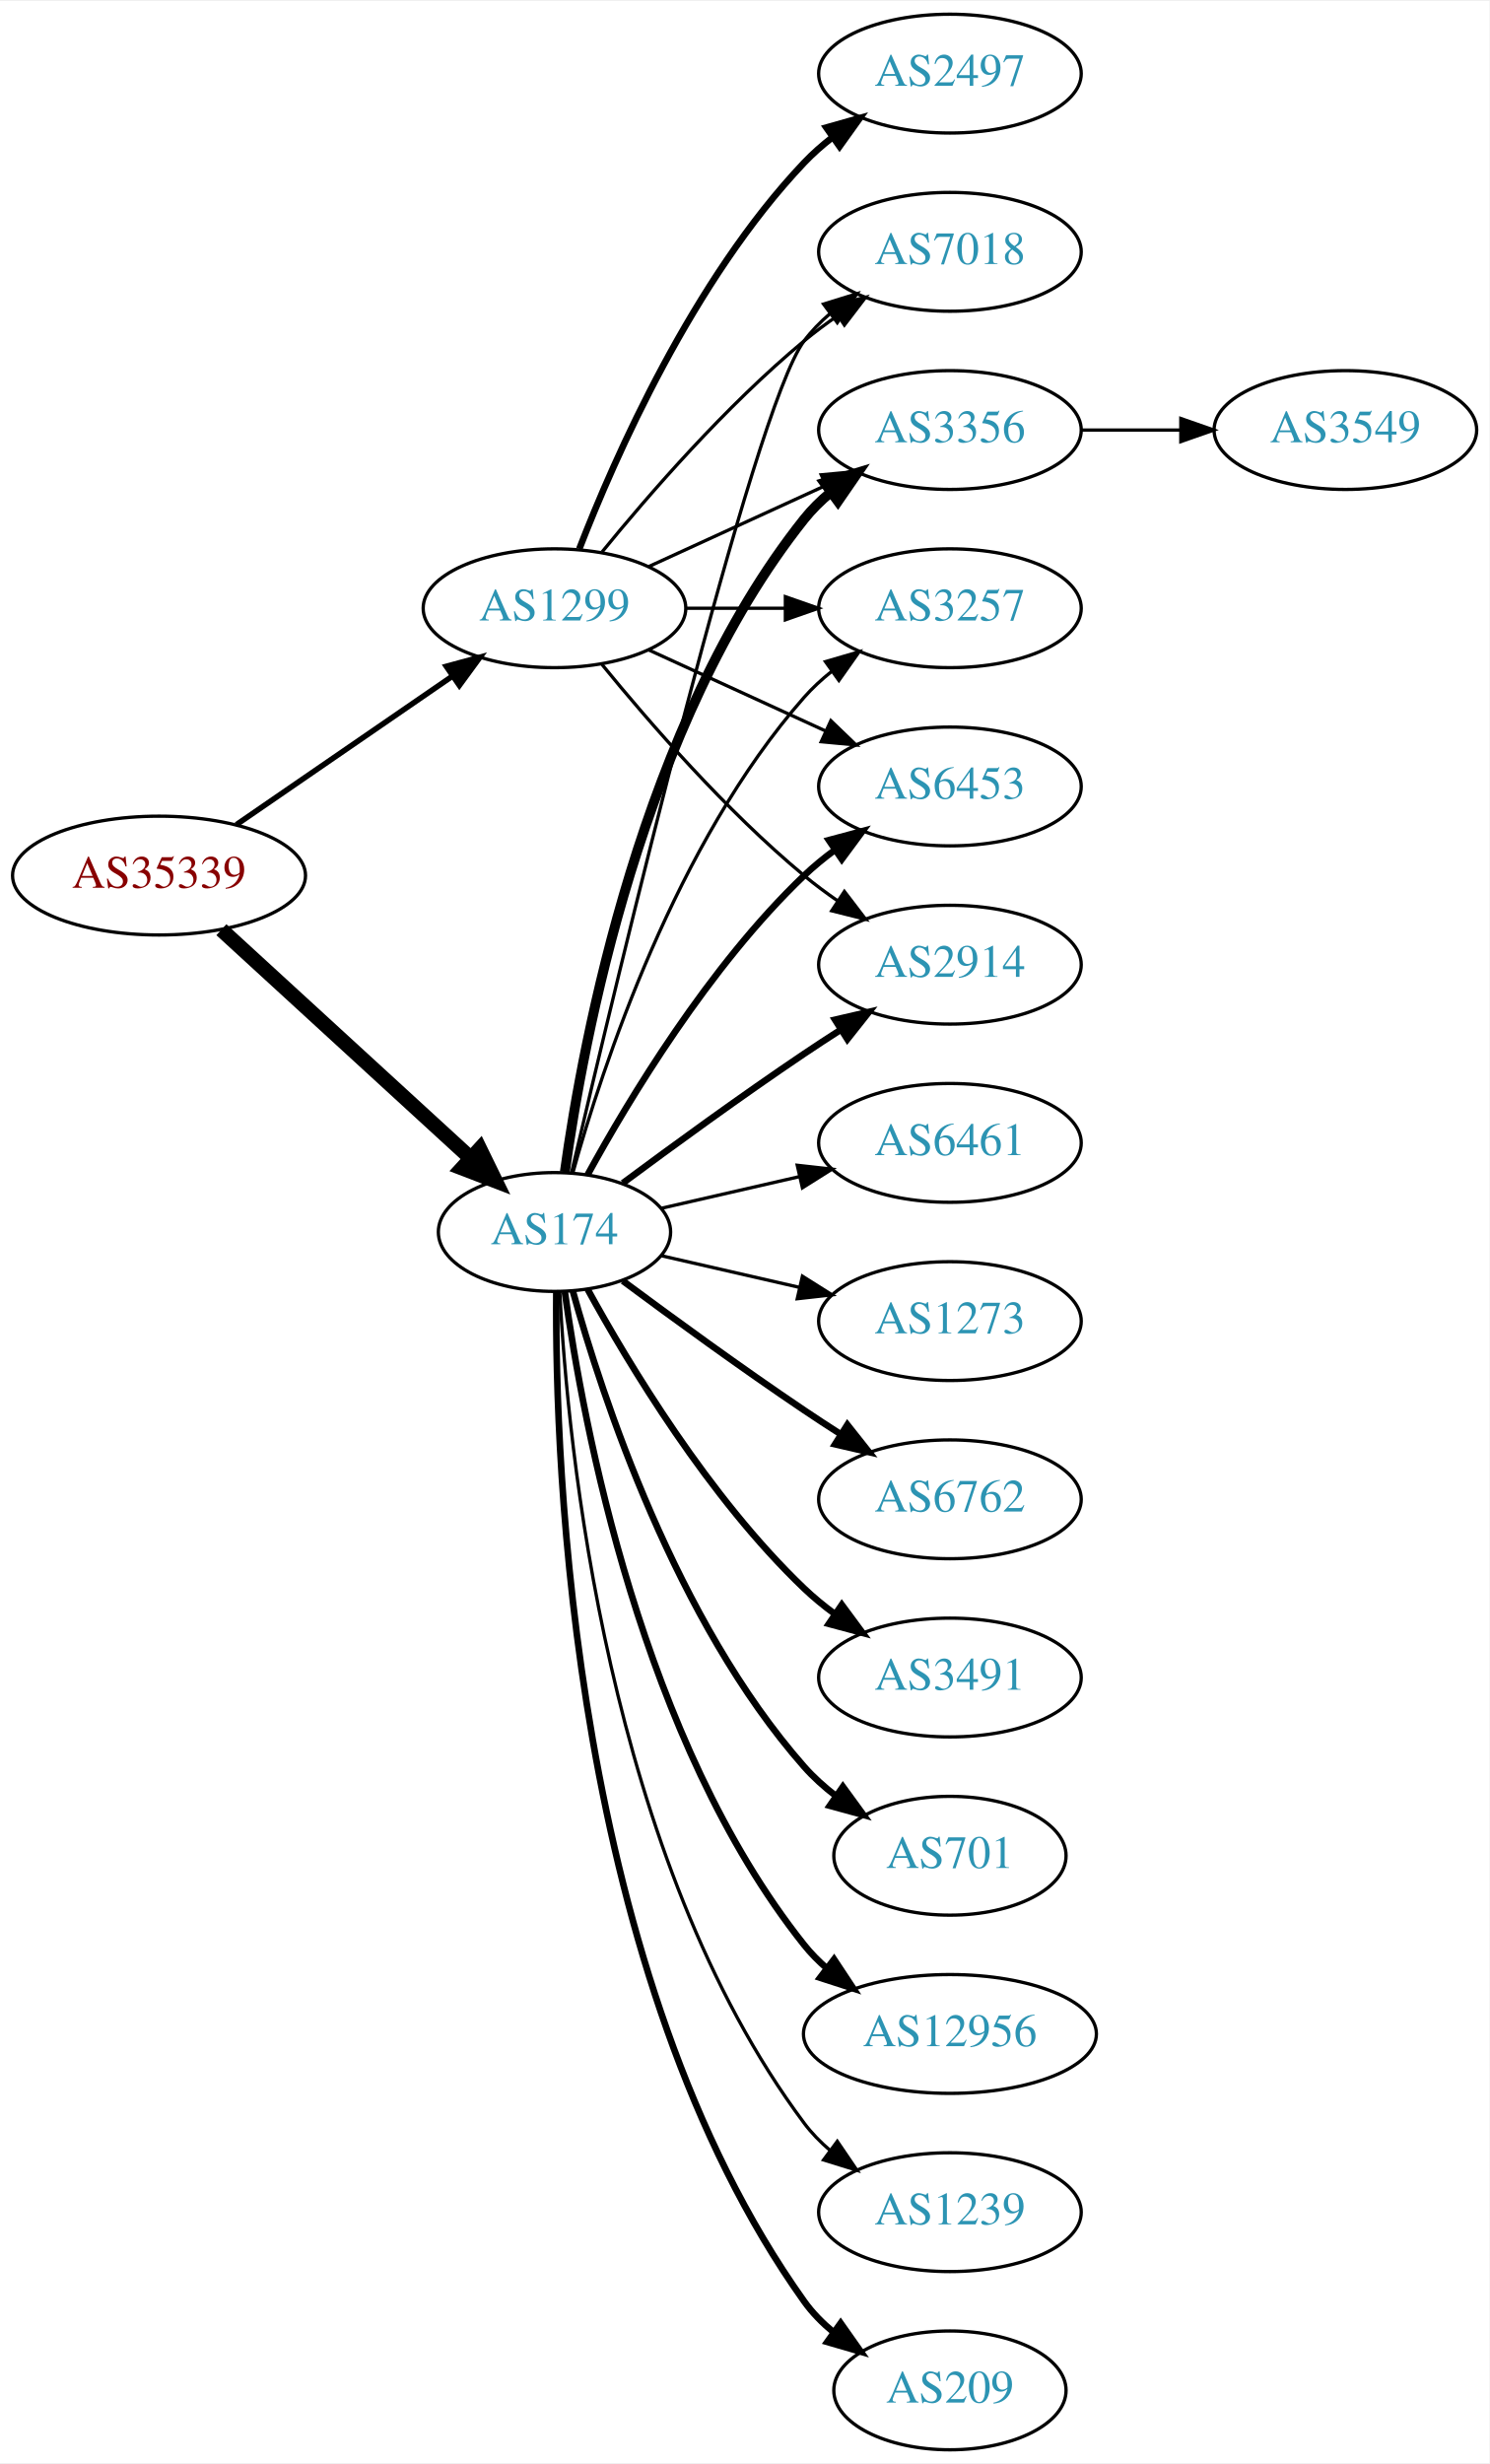
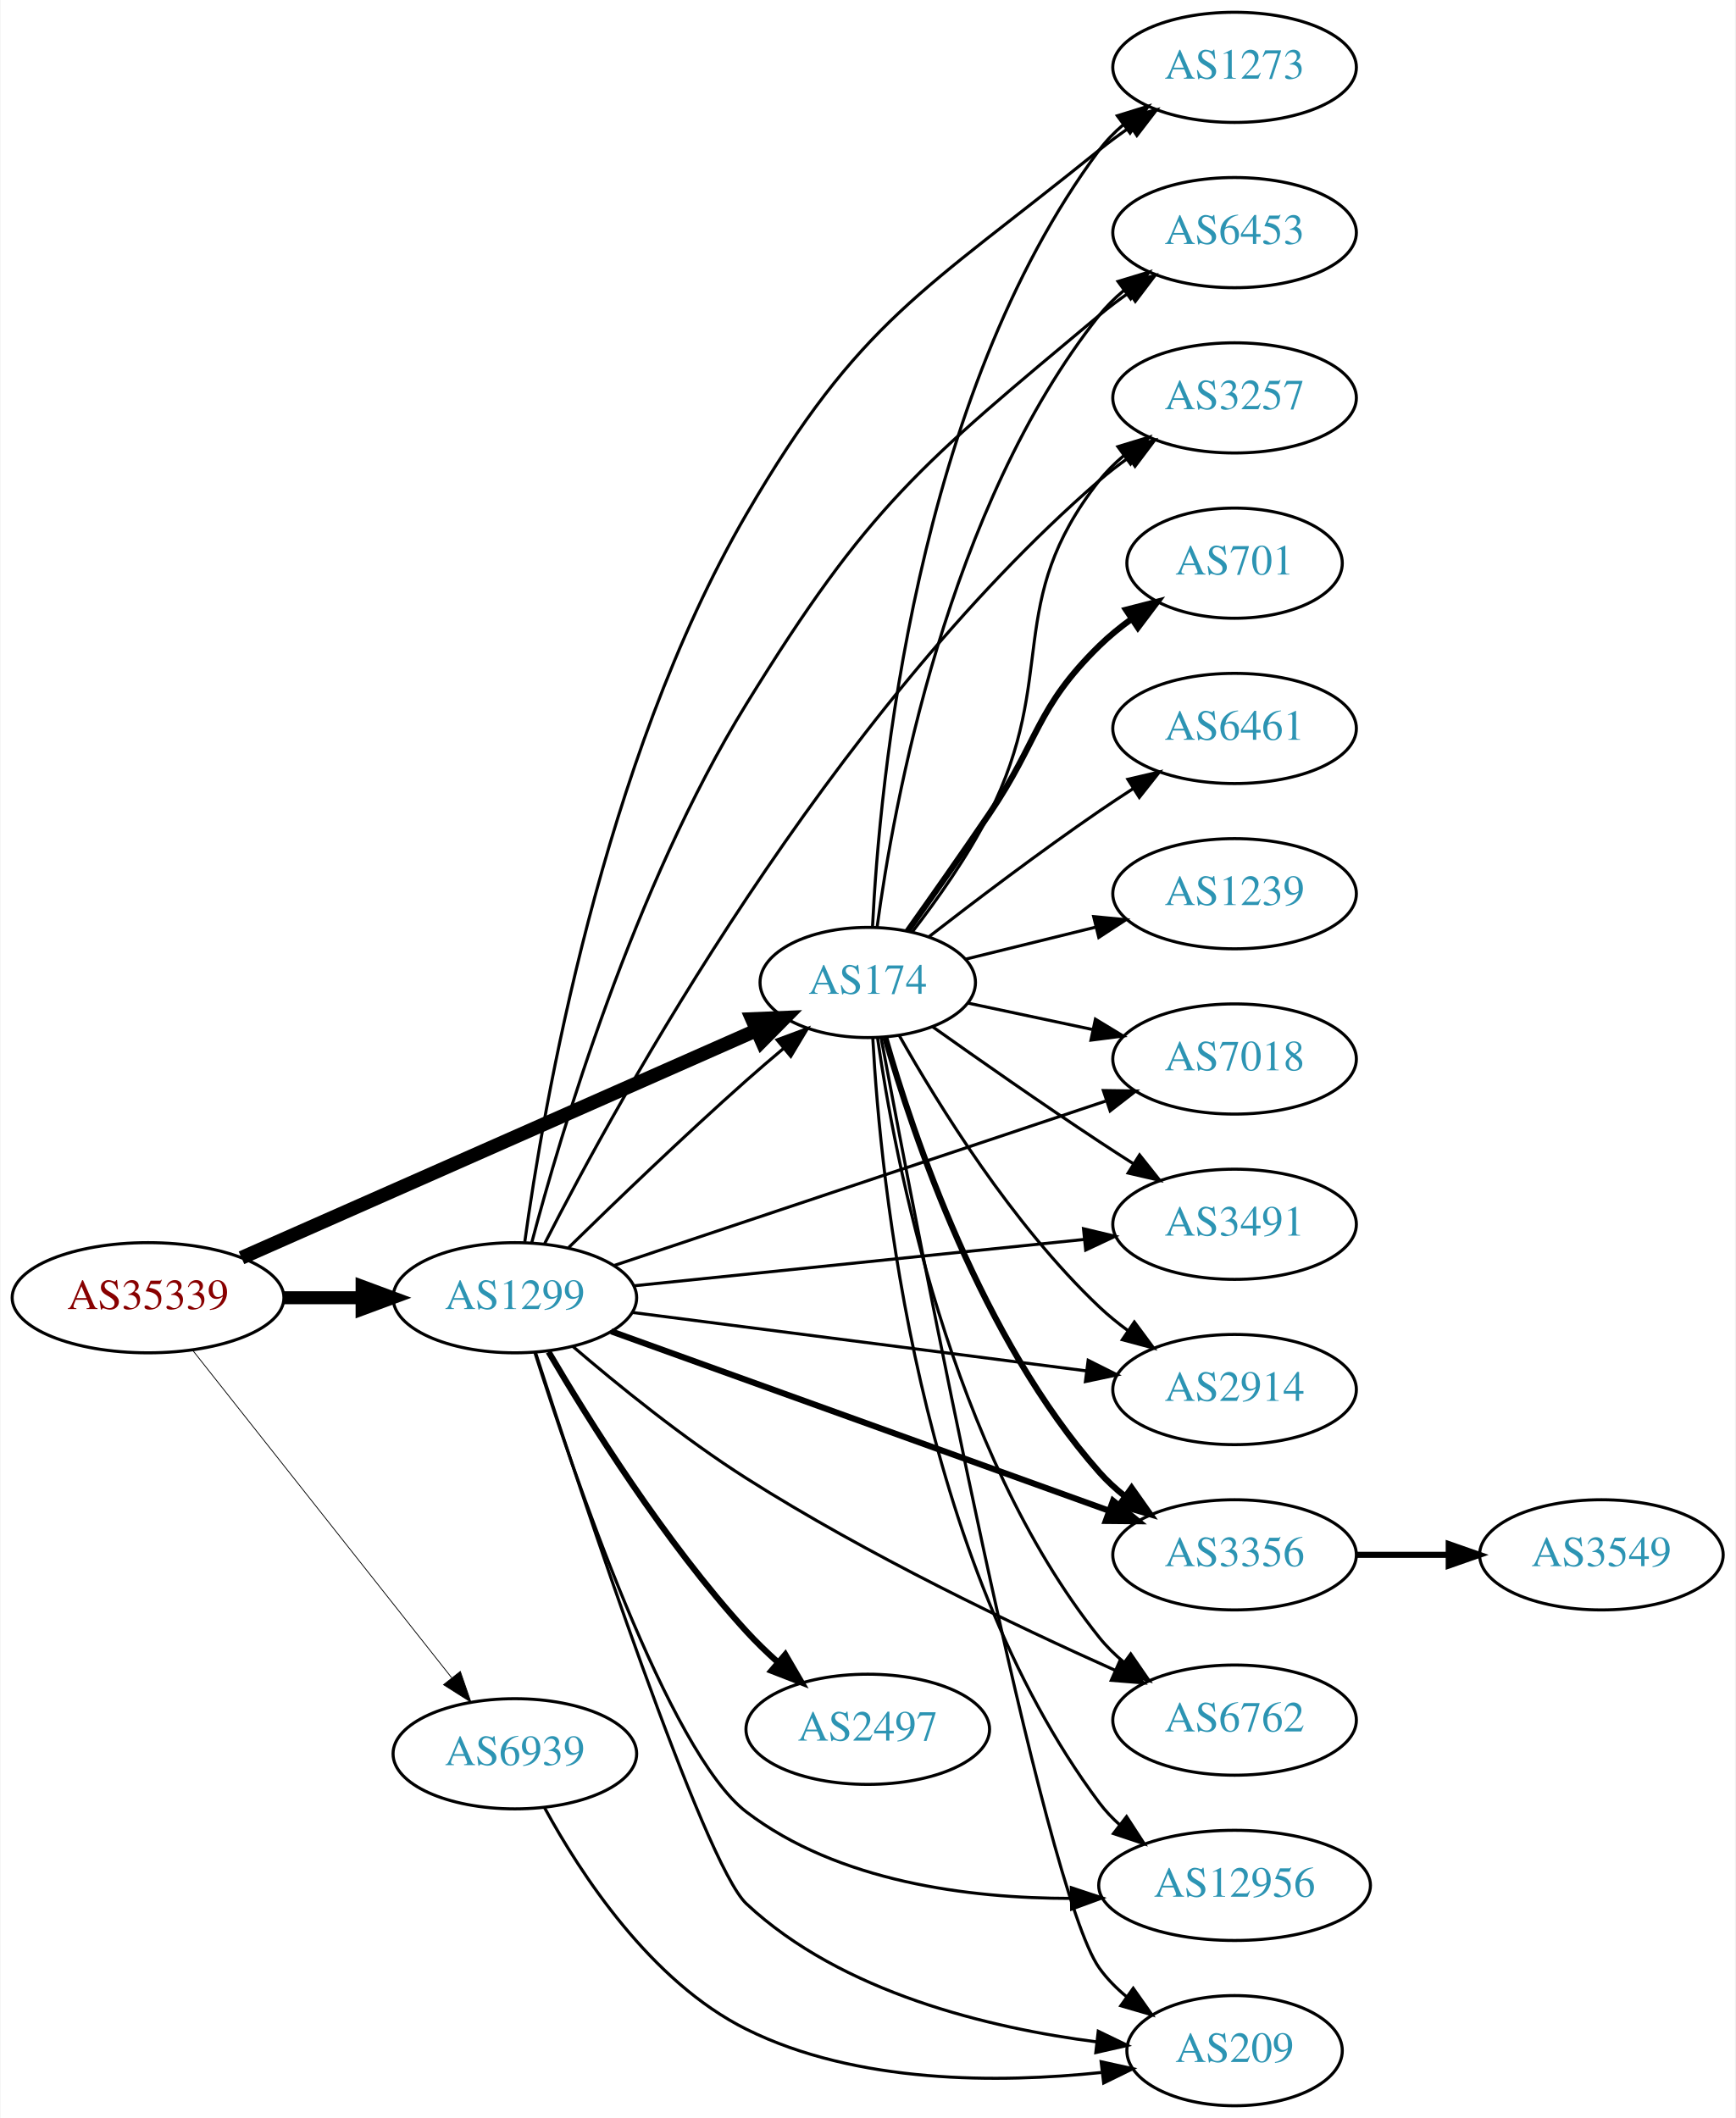
- <svg xmlns="http://www.w3.org/2000/svg" xmlns:xlink="http://www.w3.org/1999/xlink" width="451pt" height="746pt" viewBox="0.00 0.00 451.37 746.00">
-   <g id="graph0" class="graph" transform="scale(1 1) rotate(0) translate(4 742)">
-     <polygon fill="white" stroke="none" points="-4,4 -4,-742 447.37,-742 447.37,4 -4,4" />
+ <svg xmlns="http://www.w3.org/2000/svg" xmlns:xlink="http://www.w3.org/1999/xlink" width="567pt" height="692pt" viewBox="0.00 0.00 566.66 692.00">
+   <g id="graph0" class="graph" transform="scale(1 1) rotate(0) translate(4 688)">
+     <polygon fill="white" stroke="none" points="-4,4 -4,-688 562.663,-688 562.663,4 -4,4" />
    <g id="node1" class="node">
      <g id="a_node1">
        <a xlink:href="/asn/35339" xlink:title="AS35339 ~ AtNOC Clemens Zauner e.U. [AT]">
-           <ellipse fill="#ffffff" stroke="black" cx="44.196" cy="-477" rx="44.393" ry="18" />
-           <text text-anchor="middle" x="44.196" y="-473.3" font-family="Times,serif" font-size="14.00" fill="#880000">AS35339</text>
+           <ellipse fill="#ffffff" stroke="black" cx="44.196" cy="-264" rx="44.393" ry="18" />
+           <text text-anchor="middle" x="44.196" y="-260.3" font-family="Times,serif" font-size="14.00" fill="#880000">AS35339</text>
        </a>
      </g>
    </g>
    <g id="node2" class="node">
      <g id="a_node2">
        <a xlink:href="/asn/174" xlink:title="AS174 ~ Cogent Communications [US]">
-           <ellipse fill="#ffffff" stroke="black" cx="164.039" cy="-369" rx="35.194" ry="18" />
-           <text text-anchor="middle" x="164.039" y="-365.3" font-family="Times,serif" font-size="14.00" fill="#2c94b3">AS174</text>
+           <ellipse fill="#ffffff" stroke="black" cx="279.332" cy="-367" rx="35.194" ry="18" />
+           <text text-anchor="middle" x="279.332" y="-363.3" font-family="Times,serif" font-size="14.00" fill="#2c94b3">AS174</text>
        </a>
      </g>
    </g>
    <g id="edge1" class="edge">
-       <path fill="none" stroke="black" stroke-width="4.5" d="M63.094,-460.597C83.252,-442.122 116.129,-411.991 138.632,-391.368" />
-       <polygon fill="black" stroke="black" stroke-width="4.5" points="141.409,-394.164 146.121,-384.504 136.089,-388.358 141.409,-394.164" />
+       <path fill="none" stroke="black" stroke-width="4.5" d="M74.723,-277.045C117.619,-295.997 197.051,-331.09 242.997,-351.389" />
+       <polygon fill="black" stroke="black" stroke-width="4.5" points="241.53,-355.046 252.268,-355.485 244.713,-347.842 241.53,-355.046" />
    </g>
    <g id="node3" class="node">
      <g id="a_node3">
        <a xlink:href="/asn/1299" xlink:title="AS1299 ~ Telia Carrier [EU]">
-           <ellipse fill="#ffffff" stroke="black" cx="164.039" cy="-558" rx="39.794" ry="18" />
-           <text text-anchor="middle" x="164.039" y="-554.3" font-family="Times,serif" font-size="14.00" fill="#2c94b3">AS1299</text>
+           <ellipse fill="#ffffff" stroke="black" cx="164.039" cy="-264" rx="39.794" ry="18" />
+           <text text-anchor="middle" x="164.039" y="-260.3" font-family="Times,serif" font-size="14.00" fill="#2c94b3">AS1299</text>
        </a>
      </g>
    </g>
    <g id="edge2" class="edge">
-       <path fill="none" stroke="black" stroke-width="1.688" d="M67.639,-492.426C86.22,-505.198 112.781,-523.455 133.161,-537.463" />
-       <polygon fill="black" stroke="black" stroke-width="1.688" points="131.251,-540.398 141.475,-543.178 135.216,-534.629 131.251,-540.398" />
+       <path fill="none" stroke="black" stroke-width="4.235" d="M88.407,-264C96.72,-264 105.482,-264 113.965,-264" />
+       <polygon fill="black" stroke="black" stroke-width="4.235" points="114.123,-267.706 124.123,-264 114.123,-260.294 114.123,-267.706" />
    </g>
    <g id="node4" class="node">
      <g id="a_node4">
-         <a xlink:href="/asn/6453" xlink:title="AS6453 ~ TATA COMMUNICATIONS (AMERICA) INC [US]">
-           <ellipse fill="#ffffff" stroke="black" cx="283.881" cy="-504" rx="39.794" ry="18" />
-           <text text-anchor="middle" x="283.881" y="-500.3" font-family="Times,serif" font-size="14.00" fill="#2c94b3">AS6453</text>
+         <a xlink:href="/asn/6939" xlink:title="AS6939 ~ Hurricane Electric LLC [US]">
+           <ellipse fill="#ffffff" stroke="black" cx="164.039" cy="-115" rx="39.794" ry="18" />
+           <text text-anchor="middle" x="164.039" y="-111.3" font-family="Times,serif" font-size="14.00" fill="#2c94b3">AS6939</text>
        </a>
      </g>
    </g>
    <g id="edge3" class="edge">
-       <path fill="none" stroke="black" stroke-width="2" d="M174.065,-386.321C186.548,-409.1 210.837,-449.453 239.685,-477 242.553,-479.739 245.742,-482.347 249.051,-484.785" />
-       <polygon fill="black" stroke="black" stroke-width="2" points="247.175,-487.742 257.411,-490.477 251.114,-481.956 247.175,-487.742" />
+       <path fill="none" stroke="black" stroke-width="0.265" d="M58.714,-246.908C79.492,-220.636 119.383,-170.198 143.365,-139.875" />
+       <polygon fill="black" stroke="black" stroke-width="0.265" points="146.22,-141.907 149.678,-131.893 140.73,-137.565 146.22,-141.907" />
    </g>
    <g id="node5" class="node">
      <g id="a_node5">
-         <a xlink:href="/asn/2914" xlink:title="AS2914 ~ NTT America, Inc. [US]">
-           <ellipse fill="#ffffff" stroke="black" cx="283.881" cy="-450" rx="39.794" ry="18" />
-           <text text-anchor="middle" x="283.881" y="-446.3" font-family="Times,serif" font-size="14.00" fill="#2c94b3">AS2914</text>
+         <a xlink:href="/asn/7018" xlink:title="AS7018 ~ AT&amp;T Services, Inc. [US]">
+           <ellipse fill="#ffffff" stroke="black" cx="399.174" cy="-342" rx="39.794" ry="18" />
+           <text text-anchor="middle" x="399.174" y="-338.3" font-family="Times,serif" font-size="14.00" fill="#2c94b3">AS7018</text>
        </a>
      </g>
    </g>
    <g id="edge4" class="edge">
-       <path fill="none" stroke="black" stroke-width="2" d="M184.74,-383.81C199.642,-394.875 220.71,-410.228 239.685,-423 243.234,-425.389 246.984,-427.839 250.733,-430.242" />
-       <polygon fill="black" stroke="black" stroke-width="2" points="249.059,-433.325 259.381,-435.712 252.801,-427.409 249.059,-433.325" />
+       <path fill="none" stroke="black" d="M311.911,-360.3C324.407,-357.65 339.01,-354.551 352.611,-351.666" />
+       <polygon fill="black" stroke="black" points="353.709,-355.011 362.765,-349.512 352.256,-348.164 353.709,-355.011" />
    </g>
    <g id="node6" class="node">
      <g id="a_node6">
-         <a xlink:href="/asn/6762" xlink:title="AS6762 ~ TELECOM ITALIA SPARKLE S.p.A. [IT]">
-           <ellipse fill="#ffffff" stroke="black" cx="283.881" cy="-288" rx="39.794" ry="18" />
-           <text text-anchor="middle" x="283.881" y="-284.3" font-family="Times,serif" font-size="14.00" fill="#2c94b3">AS6762</text>
+         <a xlink:href="/asn/3491" xlink:title="AS3491 ~ PCCW Global, Inc. [US]">
+           <ellipse fill="#ffffff" stroke="black" cx="399.174" cy="-288" rx="39.794" ry="18" />
+           <text text-anchor="middle" x="399.174" y="-284.3" font-family="Times,serif" font-size="14.00" fill="#2c94b3">AS3491</text>
        </a>
      </g>
    </g>
    <g id="edge5" class="edge">
-       <path fill="none" stroke="black" stroke-width="2" d="M184.74,-354.19C199.642,-343.125 220.71,-327.772 239.685,-315 243.234,-312.611 246.984,-310.161 250.733,-307.758" />
-       <polygon fill="black" stroke="black" stroke-width="2" points="252.801,-310.591 259.381,-302.288 249.059,-304.675 252.801,-310.591" />
+       <path fill="none" stroke="black" d="M300.422,-352.6C315.342,-342.005 336.262,-327.357 354.978,-315 358.548,-312.643 362.312,-310.212 366.068,-307.82" />
+       <polygon fill="black" stroke="black" points="368.132,-310.657 374.724,-302.362 364.398,-304.735 368.132,-310.657" />
    </g>
    <g id="node7" class="node">
      <g id="a_node7">
-         <a xlink:href="/asn/7018" xlink:title="AS7018 ~ AT&amp;T Services, Inc. [US]">
-           <ellipse fill="#ffffff" stroke="black" cx="283.881" cy="-666" rx="39.794" ry="18" />
-           <text text-anchor="middle" x="283.881" y="-662.3" font-family="Times,serif" font-size="14.00" fill="#2c94b3">AS7018</text>
+         <a xlink:href="/asn/701" xlink:title="AS701 ~ UUNET [US]">
+           <ellipse fill="#ffffff" stroke="black" cx="399.174" cy="-504" rx="35.194" ry="18" />
+           <text text-anchor="middle" x="399.174" y="-500.3" font-family="Times,serif" font-size="14.00" fill="#2c94b3">AS701</text>
        </a>
      </g>
    </g>
    <g id="edge6" class="edge">
-       <path fill="none" stroke="black" d="M169.244,-387.133C182.613,-444.299 224.163,-618.194 239.685,-639 241.933,-642.013 244.624,-644.769 247.551,-647.272" />
-       <polygon fill="black" stroke="black" points="245.582,-650.169 255.702,-653.303 249.746,-644.542 245.582,-650.169" />
+       <path fill="none" stroke="black" stroke-width="2" d="M292.316,-383.75C300.022,-394.596 310.199,-409.058 318.978,-422 335.379,-446.178 334.105,-456.559 354.978,-477 358.193,-480.148 361.836,-483.111 365.61,-485.839" />
+       <polygon fill="black" stroke="black" stroke-width="2" points="363.704,-488.775 373.966,-491.413 367.589,-482.952 363.704,-488.775" />
    </g>
    <g id="node8" class="node">
      <g id="a_node8">
-         <a xlink:href="/asn/3491" xlink:title="AS3491 ~ PCCW Global, Inc. [US]">
-           <ellipse fill="#ffffff" stroke="black" cx="283.881" cy="-234" rx="39.794" ry="18" />
-           <text text-anchor="middle" x="283.881" y="-230.3" font-family="Times,serif" font-size="14.00" fill="#2c94b3">AS3491</text>
+         <a xlink:href="/asn/2914" xlink:title="AS2914 ~ NTT America, Inc. [US]">
+           <ellipse fill="#ffffff" stroke="black" cx="399.174" cy="-234" rx="39.794" ry="18" />
+           <text text-anchor="middle" x="399.174" y="-230.3" font-family="Times,serif" font-size="14.00" fill="#2c94b3">AS2914</text>
        </a>
      </g>
    </g>
    <g id="edge7" class="edge">
-       <path fill="none" stroke="black" stroke-width="2" d="M174.065,-351.679C186.548,-328.9 210.837,-288.547 239.685,-261 242.553,-258.261 245.742,-255.653 249.051,-253.215" />
-       <polygon fill="black" stroke="black" stroke-width="2" points="251.114,-256.044 257.411,-247.523 247.175,-250.258 251.114,-256.044" />
+       <path fill="none" stroke="black" d="M289.647,-349.627C302.272,-327.217 326.535,-287.922 354.978,-261 357.858,-258.274 361.055,-255.674 364.369,-253.24" />
+       <polygon fill="black" stroke="black" points="366.431,-256.071 372.734,-247.555 362.496,-250.281 366.431,-256.071" />
    </g>
    <g id="node9" class="node">
      <g id="a_node9">
-         <a xlink:href="/asn/701" xlink:title="AS701 ~ UUNET [US]">
-           <ellipse fill="#ffffff" stroke="black" cx="283.881" cy="-180" rx="35.194" ry="18" />
-           <text text-anchor="middle" x="283.881" y="-176.3" font-family="Times,serif" font-size="14.00" fill="#2c94b3">AS701</text>
+         <a xlink:href="/asn/3356" xlink:title="AS3356 ~ LEVEL3 [US]">
+           <ellipse fill="#ffffff" stroke="black" cx="399.174" cy="-180" rx="39.794" ry="18" />
+           <text text-anchor="middle" x="399.174" y="-176.3" font-family="Times,serif" font-size="14.00" fill="#2c94b3">AS3356</text>
        </a>
      </g>
    </g>
    <g id="edge8" class="edge">
-       <path fill="none" stroke="black" stroke-width="2" d="M169.612,-351.054C178.517,-319.005 200.801,-251.158 239.685,-207 242.512,-203.789 245.814,-200.828 249.309,-198.136" />
-       <polygon fill="black" stroke="black" stroke-width="2" points="251.443,-200.916 257.684,-192.355 247.466,-195.155 251.443,-200.916" />
+       <path fill="none" stroke="black" stroke-width="2" d="M285.034,-349.026C294.079,-317.272 316.488,-250.503 354.978,-207 357.469,-204.185 360.323,-201.561 363.351,-199.141" />
+       <polygon fill="black" stroke="black" stroke-width="2" points="365.537,-201.881 371.644,-193.224 361.471,-196.183 365.537,-201.881" />
    </g>
    <g id="node10" class="node">
      <g id="a_node10">
-         <a xlink:href="/asn/3356" xlink:title="AS3356 ~ LEVEL3 [US]">
-           <ellipse fill="#ffffff" stroke="black" cx="283.881" cy="-612" rx="39.794" ry="18" />
-           <text text-anchor="middle" x="283.881" y="-608.3" font-family="Times,serif" font-size="14.00" fill="#2c94b3">AS3356</text>
+         <a xlink:href="/asn/6461" xlink:title="AS6461 ~ Zayo Bandwidth [US]">
+           <ellipse fill="#ffffff" stroke="black" cx="399.174" cy="-450" rx="39.794" ry="18" />
+           <text text-anchor="middle" x="399.174" y="-446.3" font-family="Times,serif" font-size="14.00" fill="#2c94b3">AS6461</text>
        </a>
      </g>
    </g>
    <g id="edge9" class="edge">
-       <path fill="none" stroke="black" stroke-width="3" d="M167.178,-387.17C172.678,-426.974 190.504,-523.233 239.685,-585 242.026,-587.94 244.781,-590.649 247.747,-593.121" />
-       <polygon fill="black" stroke="black" stroke-width="3" points="245.812,-596.042 255.953,-599.11 249.939,-590.388 245.812,-596.042" />
+       <path fill="none" stroke="black" d="M299.336,-381.961C314.23,-393.513 335.605,-409.714 354.978,-423 358.506,-425.42 362.243,-427.889 365.985,-430.303" />
+       <polygon fill="black" stroke="black" points="364.306,-433.383 374.625,-435.785 368.056,-427.472 364.306,-433.383" />
    </g>
    <g id="node11" class="node">
      <g id="a_node11">
-         <a xlink:href="/asn/3257" xlink:title="AS3257 ~ GTT [DE]">
-           <ellipse fill="#ffffff" stroke="black" cx="283.881" cy="-558" rx="39.794" ry="18" />
-           <text text-anchor="middle" x="283.881" y="-554.3" font-family="Times,serif" font-size="14.00" fill="#2c94b3">AS3257</text>
+         <a xlink:href="/asn/209" xlink:title="AS209 ~ CenturyLink Communications, LLC [US]">
+           <ellipse fill="#ffffff" stroke="black" cx="399.174" cy="-18" rx="35.194" ry="18" />
+           <text text-anchor="middle" x="399.174" y="-14.3" font-family="Times,serif" font-size="14.00" fill="#2c94b3">AS209</text>
        </a>
      </g>
    </g>
    <g id="edge10" class="edge">
-       <path fill="none" stroke="black" d="M169.612,-386.946C178.517,-418.995 200.801,-486.842 239.685,-531 242.169,-533.821 245.019,-536.449 248.044,-538.871" />
-       <polygon fill="black" stroke="black" points="246.162,-541.828 256.334,-544.791 250.23,-536.131 246.162,-541.828" />
+       <path fill="none" stroke="black" d="M283.659,-349.065C295.643,-285.07 336.848,-70.396 354.978,-45 357.464,-41.518 360.552,-38.388 363.928,-35.601" />
+       <polygon fill="black" stroke="black" points="366.066,-38.374 372.173,-29.717 362,-32.676 366.066,-38.374" />
    </g>
    <g id="node12" class="node">
      <g id="a_node12">
-         <a xlink:href="/asn/12956" xlink:title="AS12956 ~ TELXIUS [ES]">
-           <ellipse fill="#ffffff" stroke="black" cx="283.881" cy="-126" rx="44.393" ry="18" />
-           <text text-anchor="middle" x="283.881" y="-122.3" font-family="Times,serif" font-size="14.00" fill="#2c94b3">AS12956</text>
+         <a xlink:href="/asn/6762" xlink:title="AS6762 ~ TELECOM ITALIA SPARKLE S.p.A. [IT]">
+           <ellipse fill="#ffffff" stroke="black" cx="399.174" cy="-126" rx="39.794" ry="18" />
+           <text text-anchor="middle" x="399.174" y="-122.3" font-family="Times,serif" font-size="14.00" fill="#2c94b3">AS6762</text>
        </a>
      </g>
    </g>
    <g id="edge11" class="edge">
-       <path fill="none" stroke="black" stroke-width="2" d="M167.178,-350.83C172.678,-311.026 190.504,-214.767 239.685,-153 241.723,-150.44 244.075,-148.056 246.606,-145.851" />
-       <polygon fill="black" stroke="black" stroke-width="2" points="248.762,-148.609 254.608,-139.773 244.527,-143.035 248.762,-148.609" />
+       <path fill="none" stroke="black" d="M282.518,-348.997C288.113,-309.559 306.115,-214.186 354.978,-153 357.324,-150.063 360.081,-147.357 363.048,-144.886" />
+       <polygon fill="black" stroke="black" points="365.241,-147.62 371.257,-138.899 361.115,-141.964 365.241,-147.62" />
    </g>
    <g id="node13" class="node">
      <g id="a_node13">
-         <a xlink:href="/asn/1239" xlink:title="AS1239 ~ Sprint [US]">
-           <ellipse fill="#ffffff" stroke="black" cx="283.881" cy="-72" rx="39.794" ry="18" />
-           <text text-anchor="middle" x="283.881" y="-68.3" font-family="Times,serif" font-size="14.00" fill="#2c94b3">AS1239</text>
+         <a xlink:href="/asn/12956" xlink:title="AS12956 ~ TELXIUS [ES]">
+           <ellipse fill="#ffffff" stroke="black" cx="399.174" cy="-72" rx="44.393" ry="18" />
+           <text text-anchor="middle" x="399.174" y="-68.3" font-family="Times,serif" font-size="14.00" fill="#2c94b3">AS12956</text>
        </a>
      </g>
    </g>
    <g id="edge12" class="edge">
-       <path fill="none" stroke="black" d="M165.63,-350.977C168.007,-304.588 179.925,-179.107 239.685,-99 241.933,-95.987 244.624,-93.231 247.551,-90.728" />
-       <polygon fill="black" stroke="black" points="249.746,-93.459 255.702,-84.697 245.582,-87.831 249.746,-93.459" />
+       <path fill="none" stroke="black" d="M280.981,-348.771C283.491,-302.453 295.697,-178.305 354.978,-99 356.937,-96.379 359.232,-93.952 361.725,-91.717" />
+       <polygon fill="black" stroke="black" points="363.886,-94.471 369.661,-85.588 359.607,-88.931 363.886,-94.471" />
    </g>
    <g id="node14" class="node">
      <g id="a_node14">
-         <a xlink:href="/asn/209" xlink:title="AS209 ~ CenturyLink Communications, LLC [US]">
-           <ellipse fill="#ffffff" stroke="black" cx="283.881" cy="-18" rx="35.194" ry="18" />
-           <text text-anchor="middle" x="283.881" y="-14.3" font-family="Times,serif" font-size="14.00" fill="#2c94b3">AS209</text>
+         <a xlink:href="/asn/1273" xlink:title="AS1273 ~ Vodafone Group PLC [EU]">
+           <ellipse fill="#ffffff" stroke="black" cx="399.174" cy="-666" rx="39.794" ry="18" />
+           <text text-anchor="middle" x="399.174" y="-662.3" font-family="Times,serif" font-size="14.00" fill="#2c94b3">AS1273</text>
        </a>
      </g>
    </g>
    <g id="edge13" class="edge">
-       <path fill="none" stroke="black" stroke-width="2" d="M164.587,-350.937C164.168,-298.497 169.322,-143.707 239.685,-45 242.168,-41.516 245.256,-38.385 248.63,-35.598" />
-       <polygon fill="black" stroke="black" stroke-width="2" points="250.769,-38.371 256.875,-29.713 246.702,-32.673 250.769,-38.371" />
+       <path fill="none" stroke="black" d="M280.884,-385.155C283.168,-431.883 294.883,-558.285 354.978,-639 357.223,-642.015 359.913,-644.773 362.838,-647.276" />
+       <polygon fill="black" stroke="black" points="360.868,-650.172 370.988,-653.309 365.033,-644.546 360.868,-650.172" />
    </g>
    <g id="node15" class="node">
      <g id="a_node15">
-         <a xlink:href="/asn/6461" xlink:title="AS6461 ~ Zayo Bandwidth [US]">
-           <ellipse fill="#ffffff" stroke="black" cx="283.881" cy="-396" rx="39.794" ry="18" />
-           <text text-anchor="middle" x="283.881" y="-392.3" font-family="Times,serif" font-size="14.00" fill="#2c94b3">AS6461</text>
+         <a xlink:href="/asn/6453" xlink:title="AS6453 ~ TATA COMMUNICATIONS (AMERICA) INC [US]">
+           <ellipse fill="#ffffff" stroke="black" cx="399.174" cy="-612" rx="39.794" ry="18" />
+           <text text-anchor="middle" x="399.174" y="-608.3" font-family="Times,serif" font-size="14.00" fill="#2c94b3">AS6453</text>
        </a>
      </g>
    </g>
    <g id="edge14" class="edge">
-       <path fill="none" stroke="black" d="M196.309,-376.165C209.148,-379.106 224.253,-382.567 238.22,-385.767" />
-       <polygon fill="black" stroke="black" points="237.612,-389.219 248.141,-388.04 239.175,-382.395 237.612,-389.219" />
+       <path fill="none" stroke="black" d="M282.383,-385.035C287.74,-425.018 305.353,-522.495 354.978,-585 357.315,-587.944 360.067,-590.654 363.031,-593.128" />
+       <polygon fill="black" stroke="black" points="361.095,-596.048 371.235,-599.119 365.223,-590.395 361.095,-596.048" />
    </g>
    <g id="node16" class="node">
      <g id="a_node16">
-         <a xlink:href="/asn/1273" xlink:title="AS1273 ~ Vodafone Group PLC [EU]">
-           <ellipse fill="#ffffff" stroke="black" cx="283.881" cy="-342" rx="39.794" ry="18" />
-           <text text-anchor="middle" x="283.881" y="-338.3" font-family="Times,serif" font-size="14.00" fill="#2c94b3">AS1273</text>
+         <a xlink:href="/asn/1239" xlink:title="AS1239 ~ Sprint [US]">
+           <ellipse fill="#ffffff" stroke="black" cx="399.174" cy="-396" rx="39.794" ry="18" />
+           <text text-anchor="middle" x="399.174" y="-392.3" font-family="Times,serif" font-size="14.00" fill="#2c94b3">AS1239</text>
        </a>
      </g>
    </g>
    <g id="edge15" class="edge">
-       <path fill="none" stroke="black" d="M196.309,-361.835C209.148,-358.894 224.253,-355.433 238.22,-352.233" />
-       <polygon fill="black" stroke="black" points="239.175,-355.605 248.141,-349.96 237.612,-348.781 239.175,-355.605" />
+       <path fill="none" stroke="black" d="M311.293,-374.619C324.244,-377.806 339.54,-381.571 353.66,-385.045" />
+       <polygon fill="black" stroke="black" points="353.137,-388.521 363.683,-387.512 354.809,-381.724 353.137,-388.521" />
+     </g>
+     <g id="node17" class="node">
+       <g id="a_node17">
+         <a xlink:href="/asn/3257" xlink:title="AS3257 ~ GTT [DE]">
+           <ellipse fill="#ffffff" stroke="black" cx="399.174" cy="-558" rx="39.794" ry="18" />
+           <text text-anchor="middle" x="399.174" y="-554.3" font-family="Times,serif" font-size="14.00" fill="#2c94b3">AS3257</text>
+         </a>
+       </g>
+     </g>
+     <g id="edge16" class="edge">
+       <path fill="none" stroke="black" d="M293.88,-383.524C302.001,-394.044 312.06,-408.236 318.978,-422 341.89,-467.584 323.474,-490.871 354.978,-531 357.299,-533.956 360.04,-536.675 362.997,-539.154" />
+       <polygon fill="black" stroke="black" points="361.055,-542.07 371.192,-545.153 365.19,-536.422 361.055,-542.07" />
+     </g>
+     <g id="edge25" class="edge">
+       <path fill="none" stroke="black" d="M181.628,-280.409C196.554,-295.021 219.22,-316.833 239.685,-335 243.575,-338.454 247.754,-342.037 251.874,-345.502" />
+       <polygon fill="black" stroke="black" points="249.708,-348.253 259.635,-351.954 254.183,-342.87 249.708,-348.253" />
+     </g>
+     <g id="edge24" class="edge">
+       <path fill="none" stroke="black" d="M196.637,-274.586C209.929,-279.038 225.558,-284.272 239.685,-289 279.532,-302.335 325.018,-317.545 357.01,-328.24" />
+       <polygon fill="black" stroke="black" points="356.304,-331.694 366.898,-331.546 358.524,-325.056 356.304,-331.694" />
+     </g>
+     <g id="edge29" class="edge">
+       <path fill="none" stroke="black" d="M202.755,-267.883C242.842,-272.009 306.351,-278.547 350.026,-283.043" />
+       <polygon fill="black" stroke="black" points="349.819,-286.541 360.125,-284.083 350.536,-279.577 349.819,-286.541" />
+     </g>
+     <g id="edge22" class="edge">
+       <path fill="none" stroke="black" d="M202.496,-259.18C242.773,-253.997 306.907,-245.744 350.694,-240.11" />
+       <polygon fill="black" stroke="black" points="351.338,-243.556 360.81,-238.808 350.445,-236.613 351.338,-243.556" />
+     </g>
+     <g id="edge27" class="edge">
+       <path fill="none" stroke="black" stroke-width="2" d="M195.517,-253.018C237.143,-238.02 311.861,-211.099 358.014,-194.47" />
+       <polygon fill="black" stroke="black" stroke-width="2" points="359.467,-197.667 367.688,-190.984 357.094,-191.081 359.467,-197.667" />
+     </g>
+     <g id="edge23" class="edge">
+       <path fill="none" stroke="black" d="M170.779,-246.108C185.759,-199.843 225.837,-78.958 239.685,-66 270.83,-36.859 319.103,-25.373 354.193,-20.866" />
+       <polygon fill="black" stroke="black" points="354.633,-24.339 364.17,-19.725 353.837,-17.384 354.633,-24.339" />
    </g>
    <g id="edge19" class="edge">
-       <path fill="none" stroke="black" d="M192.667,-545.339C208.624,-538.027 228.895,-528.739 246.178,-520.819" />
-       <polygon fill="black" stroke="black" points="247.793,-523.929 255.425,-516.581 244.876,-517.565 247.793,-523.929" />
+       <path fill="none" stroke="black" d="M182.963,-248.098C197.615,-235.536 219.185,-218.014 239.685,-205 279.019,-180.03 327.321,-156.94 360.192,-142.253" />
+       <polygon fill="black" stroke="black" points="361.722,-145.403 369.451,-138.156 358.89,-139.002 361.722,-145.403" />
+     </g>
+     <g id="edge28" class="edge">
+       <path fill="none" stroke="black" d="M170.548,-246.178C183.021,-207.006 214.306,-115.353 239.685,-96 269.667,-73.138 312.305,-67.752 345.806,-67.749" />
+       <polygon fill="black" stroke="black" points="345.831,-71.249 355.885,-67.907 345.941,-64.25 345.831,-71.249" />
+     </g>
+     <g id="edge20" class="edge">
+       <path fill="none" stroke="black" d="M167.282,-282.25C173.283,-325.945 192.564,-438.955 239.685,-520 276.7,-583.662 297.714,-592.699 354.978,-639 358.228,-641.627 361.749,-644.205 365.331,-646.661" />
+       <polygon fill="black" stroke="black" points="363.417,-649.591 373.701,-652.139 367.251,-643.734 363.417,-649.591" />
+     </g>
+     <g id="edge26" class="edge">
+       <path fill="none" stroke="black" d="M169.518,-281.863C178.905,-317.303 202.865,-398.242 239.685,-458 279.676,-522.903 296.483,-536.113 354.978,-585 358.021,-587.543 361.324,-590.024 364.701,-592.386" />
+       <polygon fill="black" stroke="black" points="362.877,-595.376 373.147,-597.981 366.743,-589.54 362.877,-595.376" />
    </g>
    <g id="edge21" class="edge">
-       <path fill="none" stroke="black" d="M178.458,-540.935C192.572,-523.625 215.987,-496.655 239.685,-477 242.901,-474.332 246.402,-471.73 249.972,-469.259" />
-       <polygon fill="black" stroke="black" points="251.896,-472.183 258.329,-463.764 248.05,-466.334 251.896,-472.183" />
-     </g>
-     <g id="edge22" class="edge">
-       <path fill="none" stroke="black" d="M178.458,-575.065C192.572,-592.375 215.987,-619.345 239.685,-639 242.901,-641.668 246.402,-644.27 249.972,-646.741" />
-       <polygon fill="black" stroke="black" points="248.05,-649.666 258.329,-652.236 251.896,-643.817 248.05,-649.666" />
+       <path fill="none" stroke="black" d="M173.818,-281.785C197.421,-328.102 266.486,-454.176 354.978,-531 357.973,-533.6 361.244,-536.117 364.603,-538.502" />
+       <polygon fill="black" stroke="black" points="362.764,-541.483 373.024,-544.125 366.651,-535.661 362.764,-541.483" />
+     </g>
+     <g id="node19" class="node">
+       <g id="a_node19">
+         <a xlink:href="/asn/2497" xlink:title="AS2497 ~ Internet Initiative Japan Inc. [JP]">
+           <ellipse fill="#ffffff" stroke="black" cx="279.332" cy="-123" rx="39.794" ry="18" />
+           <text text-anchor="middle" x="279.332" y="-119.3" font-family="Times,serif" font-size="14.00" fill="#2c94b3">AS2497</text>
+         </a>
+       </g>
    </g>
    <g id="edge18" class="edge">
-       <path fill="none" stroke="black" d="M192.667,-570.661C208.624,-577.973 228.895,-587.261 246.178,-595.181" />
-       <polygon fill="black" stroke="black" points="244.876,-598.435 255.425,-599.419 247.793,-592.071 244.876,-598.435" />
-     </g>
-     <g id="edge20" class="edge">
-       <path fill="none" stroke="black" d="M203.951,-558C213.505,-558 223.854,-558 233.817,-558" />
-       <polygon fill="black" stroke="black" points="234.009,-561.5 244.009,-558 234.009,-554.5 234.009,-561.5" />
+       <path fill="none" stroke="black" stroke-width="2" d="M175.055,-246.298C188.25,-223.781 212.935,-184.306 239.685,-155 242.809,-151.578 246.302,-148.197 249.878,-144.987" />
+       <polygon fill="black" stroke="black" stroke-width="2" points="252.393,-147.441 257.723,-138.284 247.847,-142.119 252.393,-147.441" />
+     </g>
+     <g id="edge30" class="edge">
+       <path fill="none" stroke="black" d="M173.776,-97.309C185.47,-75.826 208.418,-40.54 239.685,-25 275.739,-7.081 322.295,-7.343 355.603,-10.866" />
+       <polygon fill="black" stroke="black" points="355.576,-14.388 365.922,-12.106 356.411,-7.438 355.576,-14.388" />
    </g>
    <g id="node18" class="node">
      <g id="a_node18">
-         <a xlink:href="/asn/2497" xlink:title="AS2497 ~ Internet Initiative Japan Inc. [JP]">
-           <ellipse fill="#ffffff" stroke="black" cx="283.881" cy="-720" rx="39.794" ry="18" />
-           <text text-anchor="middle" x="283.881" y="-716.3" font-family="Times,serif" font-size="14.00" fill="#2c94b3">AS2497</text>
+         <a xlink:href="/asn/3549" xlink:title="AS3549 ~ Level 3 Parent, LLC [US]">
+           <ellipse fill="#ffffff" stroke="black" cx="519.017" cy="-180" rx="39.794" ry="18" />
+           <text text-anchor="middle" x="519.017" y="-176.3" font-family="Times,serif" font-size="14.00" fill="#2c94b3">AS3549</text>
        </a>
      </g>
    </g>
    <g id="edge17" class="edge">
-       <path fill="none" stroke="black" stroke-width="2" d="M171.562,-575.994C182.312,-603.728 205.969,-657.429 239.685,-693 242.271,-695.728 245.188,-698.294 248.257,-700.677" />
-       <polygon fill="black" stroke="black" stroke-width="2" points="246.411,-703.658 256.605,-706.543 250.435,-697.93 246.411,-703.658" />
-     </g>
-     <g id="node17" class="node">
-       <g id="a_node17">
-         <a xlink:href="/asn/3549" xlink:title="AS3549 ~ Level 3 Parent, LLC [US]">
-           <ellipse fill="#ffffff" stroke="black" cx="403.724" cy="-612" rx="39.794" ry="18" />
-           <text text-anchor="middle" x="403.724" y="-608.3" font-family="Times,serif" font-size="14.00" fill="#2c94b3">AS3549</text>
-         </a>
-       </g>
-     </g>
-     <g id="edge16" class="edge">
-       <path fill="none" stroke="black" d="M323.794,-612C333.347,-612 343.697,-612 353.659,-612" />
-       <polygon fill="black" stroke="black" points="353.852,-615.5 363.852,-612 353.852,-608.5 353.852,-615.5" />
+       <path fill="none" stroke="black" stroke-width="2" d="M439.087,-180C448.64,-180 458.99,-180 468.952,-180" />
+       <polygon fill="black" stroke="black" stroke-width="2" points="469.145,-183.5 479.145,-180 469.145,-176.5 469.145,-183.5" />
    </g>
  </g>
</svg>
